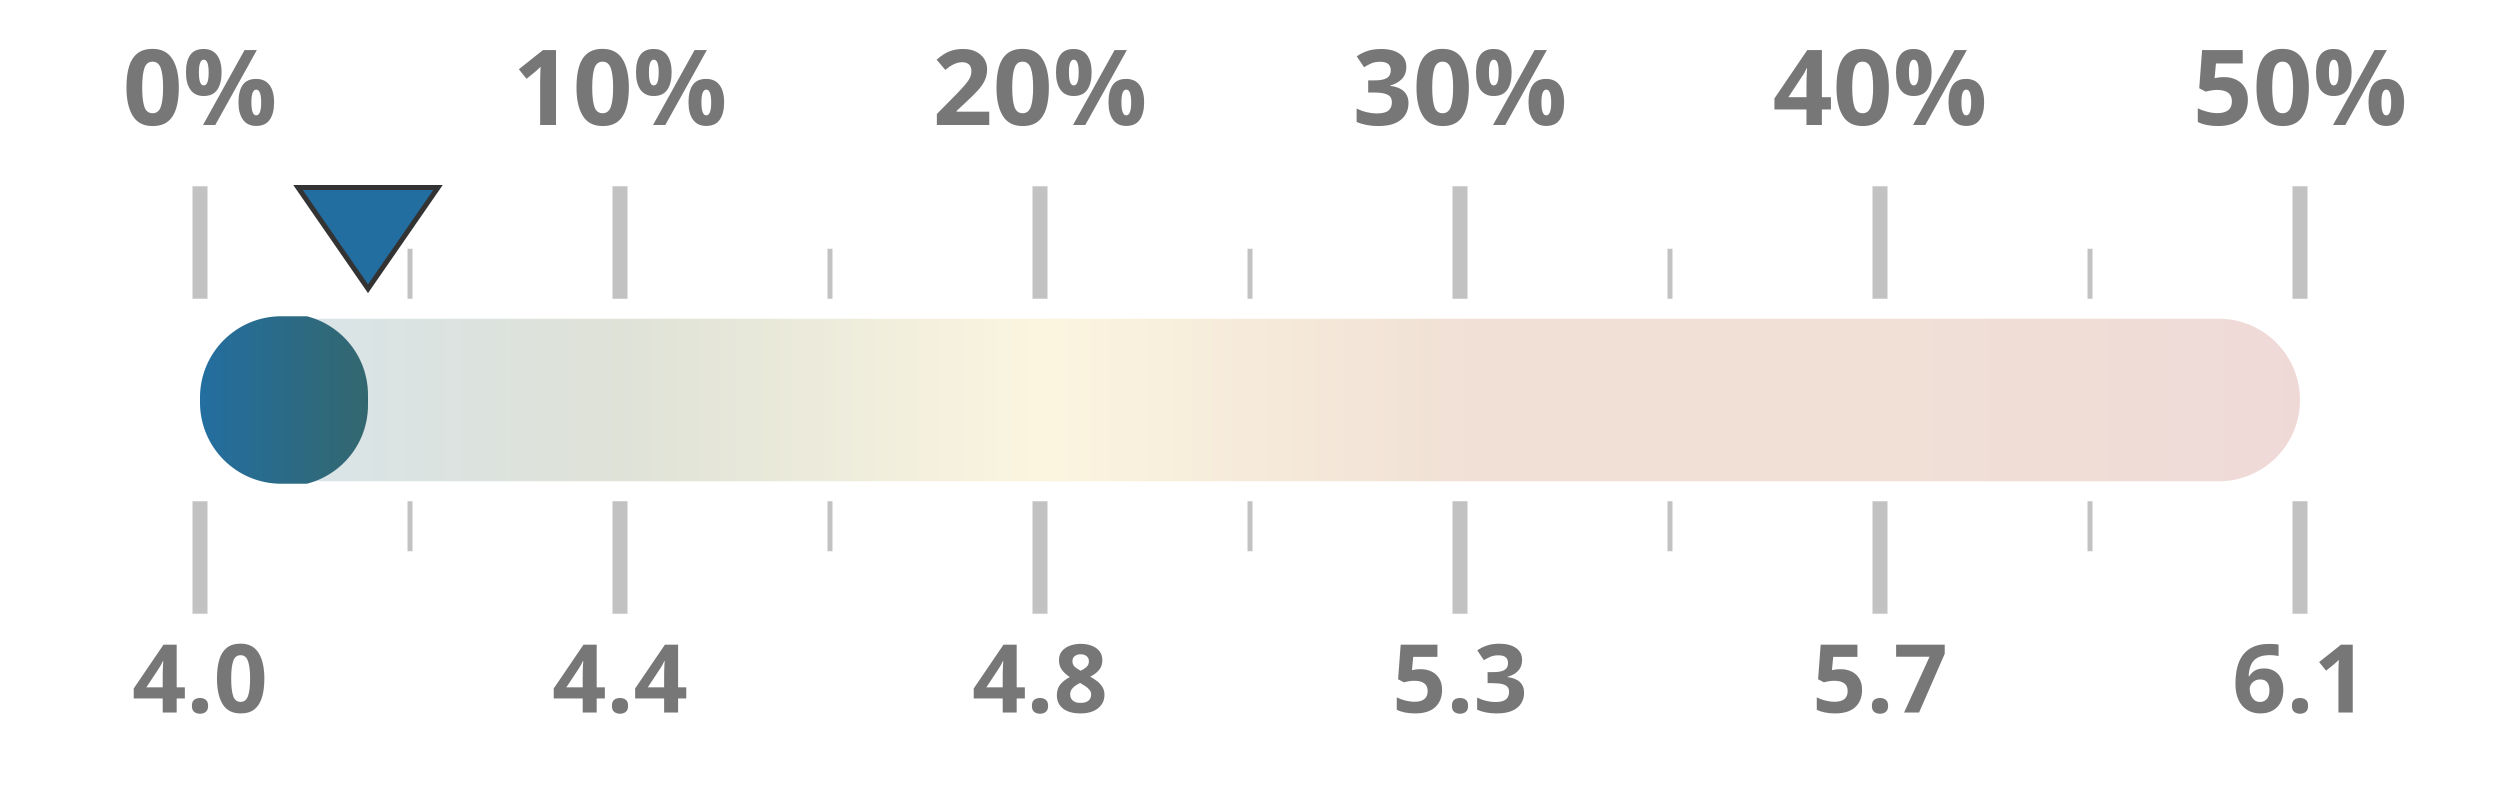
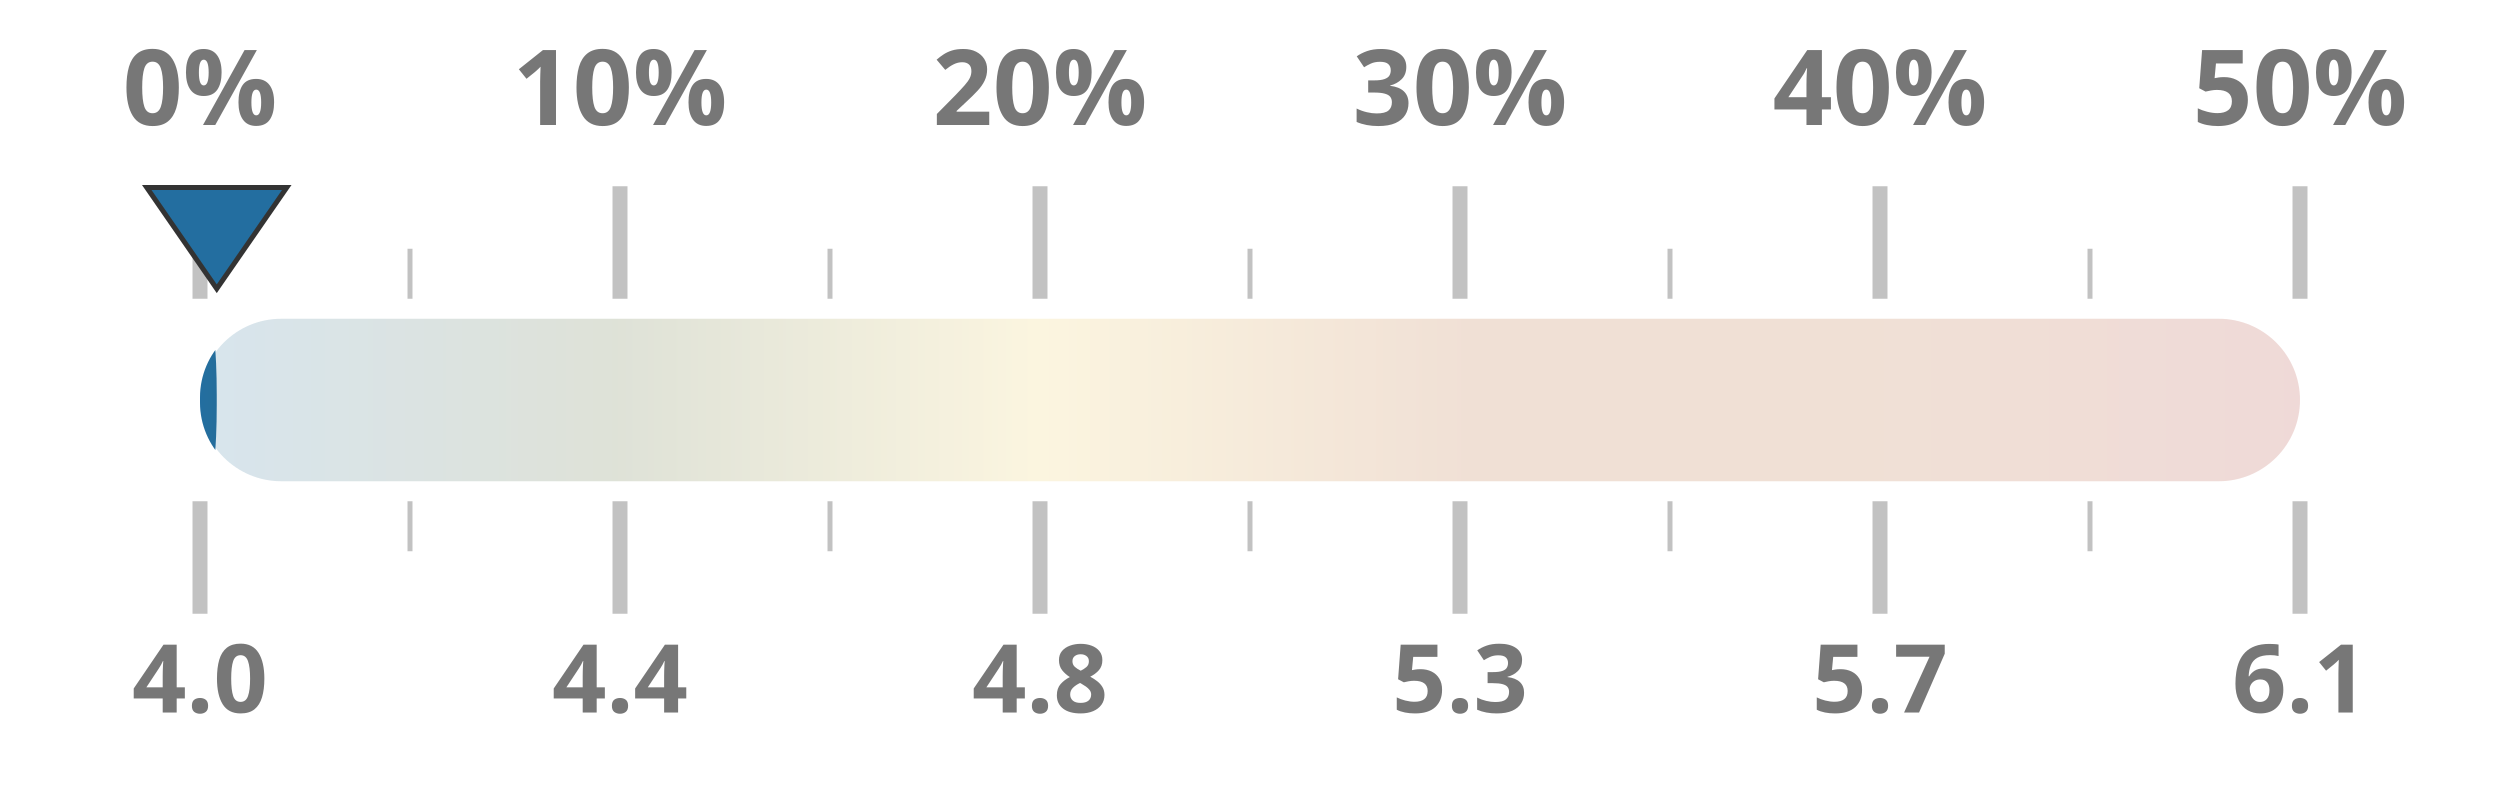
<svg xmlns="http://www.w3.org/2000/svg" width="100%" height="100%" viewBox="0 0 1000 320" preserveAspectRatio="xMidYMid meet">
  <defs>
    <linearGradient id="taxGrad" x1="0%" y1="0%" x2="100%" y2="0%">
      <stop offset="0%" stop-color="#236ea0" />
      <stop offset="20%" stop-color="#4a5d23" />
      <stop offset="40%" stop-color="#ebc850" />
      <stop offset="60%" stop-color="#af5519" />
      <stop offset="80%" stop-color="#af5519" />
      <stop offset="100%" stop-color="#a52d23" />
    </linearGradient>
    <clipPath id="taxClip">
-       <rect x="80" y="125.5" width="67.2" height="69" rx="32.5" />
+       <rect x="80" y="125.5" width="6.7" height="69" rx="32.5" />
    </clipPath>
  </defs>
  <rect x="80" y="127.5" width="840" height="65" fill="url(#taxGrad)" fill-opacity="0.18" rx="32.5" />
  <rect x="80" y="126.5" width="840" height="67" fill="url(#taxGrad)" clip-path="url(#taxClip)" rx="32.5" />
  <line x1="80.0" y1="119.5" x2="80.0" y2="74.5" stroke="#333333ff" stroke-width="6" opacity="0.3" />
  <line x1="80.0" y1="200.5" x2="80.0" y2="245.5" stroke="#333333ff" stroke-width="6" opacity="0.3" />
  <text x="80.0" y="50" text-anchor="middle" font-family="Montserrat, sans-serif" font-size="42" font-weight="700" fill="#777">0%</text>
  <text x="80.0" y="285" text-anchor="middle" font-family="Montserrat, sans-serif" font-size="38" font-weight="700" fill="#777">4.0</text>
  <line x1="164.0" y1="119.5" x2="164.0" y2="99.5" stroke="#333333ff" stroke-width="2" opacity="0.3" />
  <line x1="164.0" y1="200.5" x2="164.0" y2="220.5" stroke="#333333ff" stroke-width="2" opacity="0.3" />
  <line x1="248.0" y1="119.5" x2="248.0" y2="74.5" stroke="#333333ff" stroke-width="6" opacity="0.3" />
  <line x1="248.0" y1="200.5" x2="248.0" y2="245.5" stroke="#333333ff" stroke-width="6" opacity="0.3" />
  <text x="248.0" y="50" text-anchor="middle" font-family="Montserrat, sans-serif" font-size="42" font-weight="700" fill="#777">10%</text>
  <text x="248.0" y="285" text-anchor="middle" font-family="Montserrat, sans-serif" font-size="38" font-weight="700" fill="#777">4.4</text>
  <line x1="332.0" y1="119.5" x2="332.0" y2="99.5" stroke="#333333ff" stroke-width="2" opacity="0.3" />
  <line x1="332.0" y1="200.5" x2="332.0" y2="220.5" stroke="#333333ff" stroke-width="2" opacity="0.3" />
  <line x1="416.0" y1="119.5" x2="416.0" y2="74.5" stroke="#333333ff" stroke-width="6" opacity="0.3" />
  <line x1="416.0" y1="200.5" x2="416.0" y2="245.5" stroke="#333333ff" stroke-width="6" opacity="0.3" />
  <text x="416.0" y="50" text-anchor="middle" font-family="Montserrat, sans-serif" font-size="42" font-weight="700" fill="#777">20%</text>
  <text x="416.0" y="285" text-anchor="middle" font-family="Montserrat, sans-serif" font-size="38" font-weight="700" fill="#777">4.8</text>
  <line x1="500.0" y1="119.5" x2="500.0" y2="99.5" stroke="#333333ff" stroke-width="2" opacity="0.3" />
  <line x1="500.0" y1="200.5" x2="500.0" y2="220.5" stroke="#333333ff" stroke-width="2" opacity="0.3" />
  <line x1="584.0" y1="119.5" x2="584.0" y2="74.5" stroke="#333333ff" stroke-width="6" opacity="0.3" />
  <line x1="584.0" y1="200.5" x2="584.0" y2="245.5" stroke="#333333ff" stroke-width="6" opacity="0.3" />
  <text x="584.0" y="50" text-anchor="middle" font-family="Montserrat, sans-serif" font-size="42" font-weight="700" fill="#777">30%</text>
  <text x="584.0" y="285" text-anchor="middle" font-family="Montserrat, sans-serif" font-size="38" font-weight="700" fill="#777">5.3</text>
  <line x1="668.0" y1="119.5" x2="668.0" y2="99.5" stroke="#333333ff" stroke-width="2" opacity="0.3" />
  <line x1="668.0" y1="200.5" x2="668.0" y2="220.5" stroke="#333333ff" stroke-width="2" opacity="0.3" />
  <line x1="752.0" y1="119.5" x2="752.0" y2="74.5" stroke="#333333ff" stroke-width="6" opacity="0.3" />
  <line x1="752.0" y1="200.5" x2="752.0" y2="245.5" stroke="#333333ff" stroke-width="6" opacity="0.3" />
  <text x="752.0" y="50" text-anchor="middle" font-family="Montserrat, sans-serif" font-size="42" font-weight="700" fill="#777">40%</text>
  <text x="752.0" y="285" text-anchor="middle" font-family="Montserrat, sans-serif" font-size="38" font-weight="700" fill="#777">5.7</text>
  <line x1="836.0" y1="119.5" x2="836.0" y2="99.5" stroke="#333333ff" stroke-width="2" opacity="0.3" />
  <line x1="836.0" y1="200.5" x2="836.0" y2="220.5" stroke="#333333ff" stroke-width="2" opacity="0.3" />
  <line x1="920.0" y1="119.5" x2="920.0" y2="74.5" stroke="#333333ff" stroke-width="6" opacity="0.3" />
  <line x1="920.0" y1="200.5" x2="920.0" y2="245.5" stroke="#333333ff" stroke-width="6" opacity="0.3" />
  <text x="920.0" y="50" text-anchor="middle" font-family="Montserrat, sans-serif" font-size="42" font-weight="700" fill="#777">50%</text>
  <text x="920.0" y="285" text-anchor="middle" font-family="Montserrat, sans-serif" font-size="38" font-weight="700" fill="#777">6.1</text>
-   <polygon points="147.2,115.5 119.2,75 175.2,75" fill="#236ea0" stroke="#333333ff" stroke-width="2" />
+   <polygon points="86.7,115.5 58.7,75 114.7,75" fill="#236ea0" stroke="#333333ff" stroke-width="2" />
</svg>
